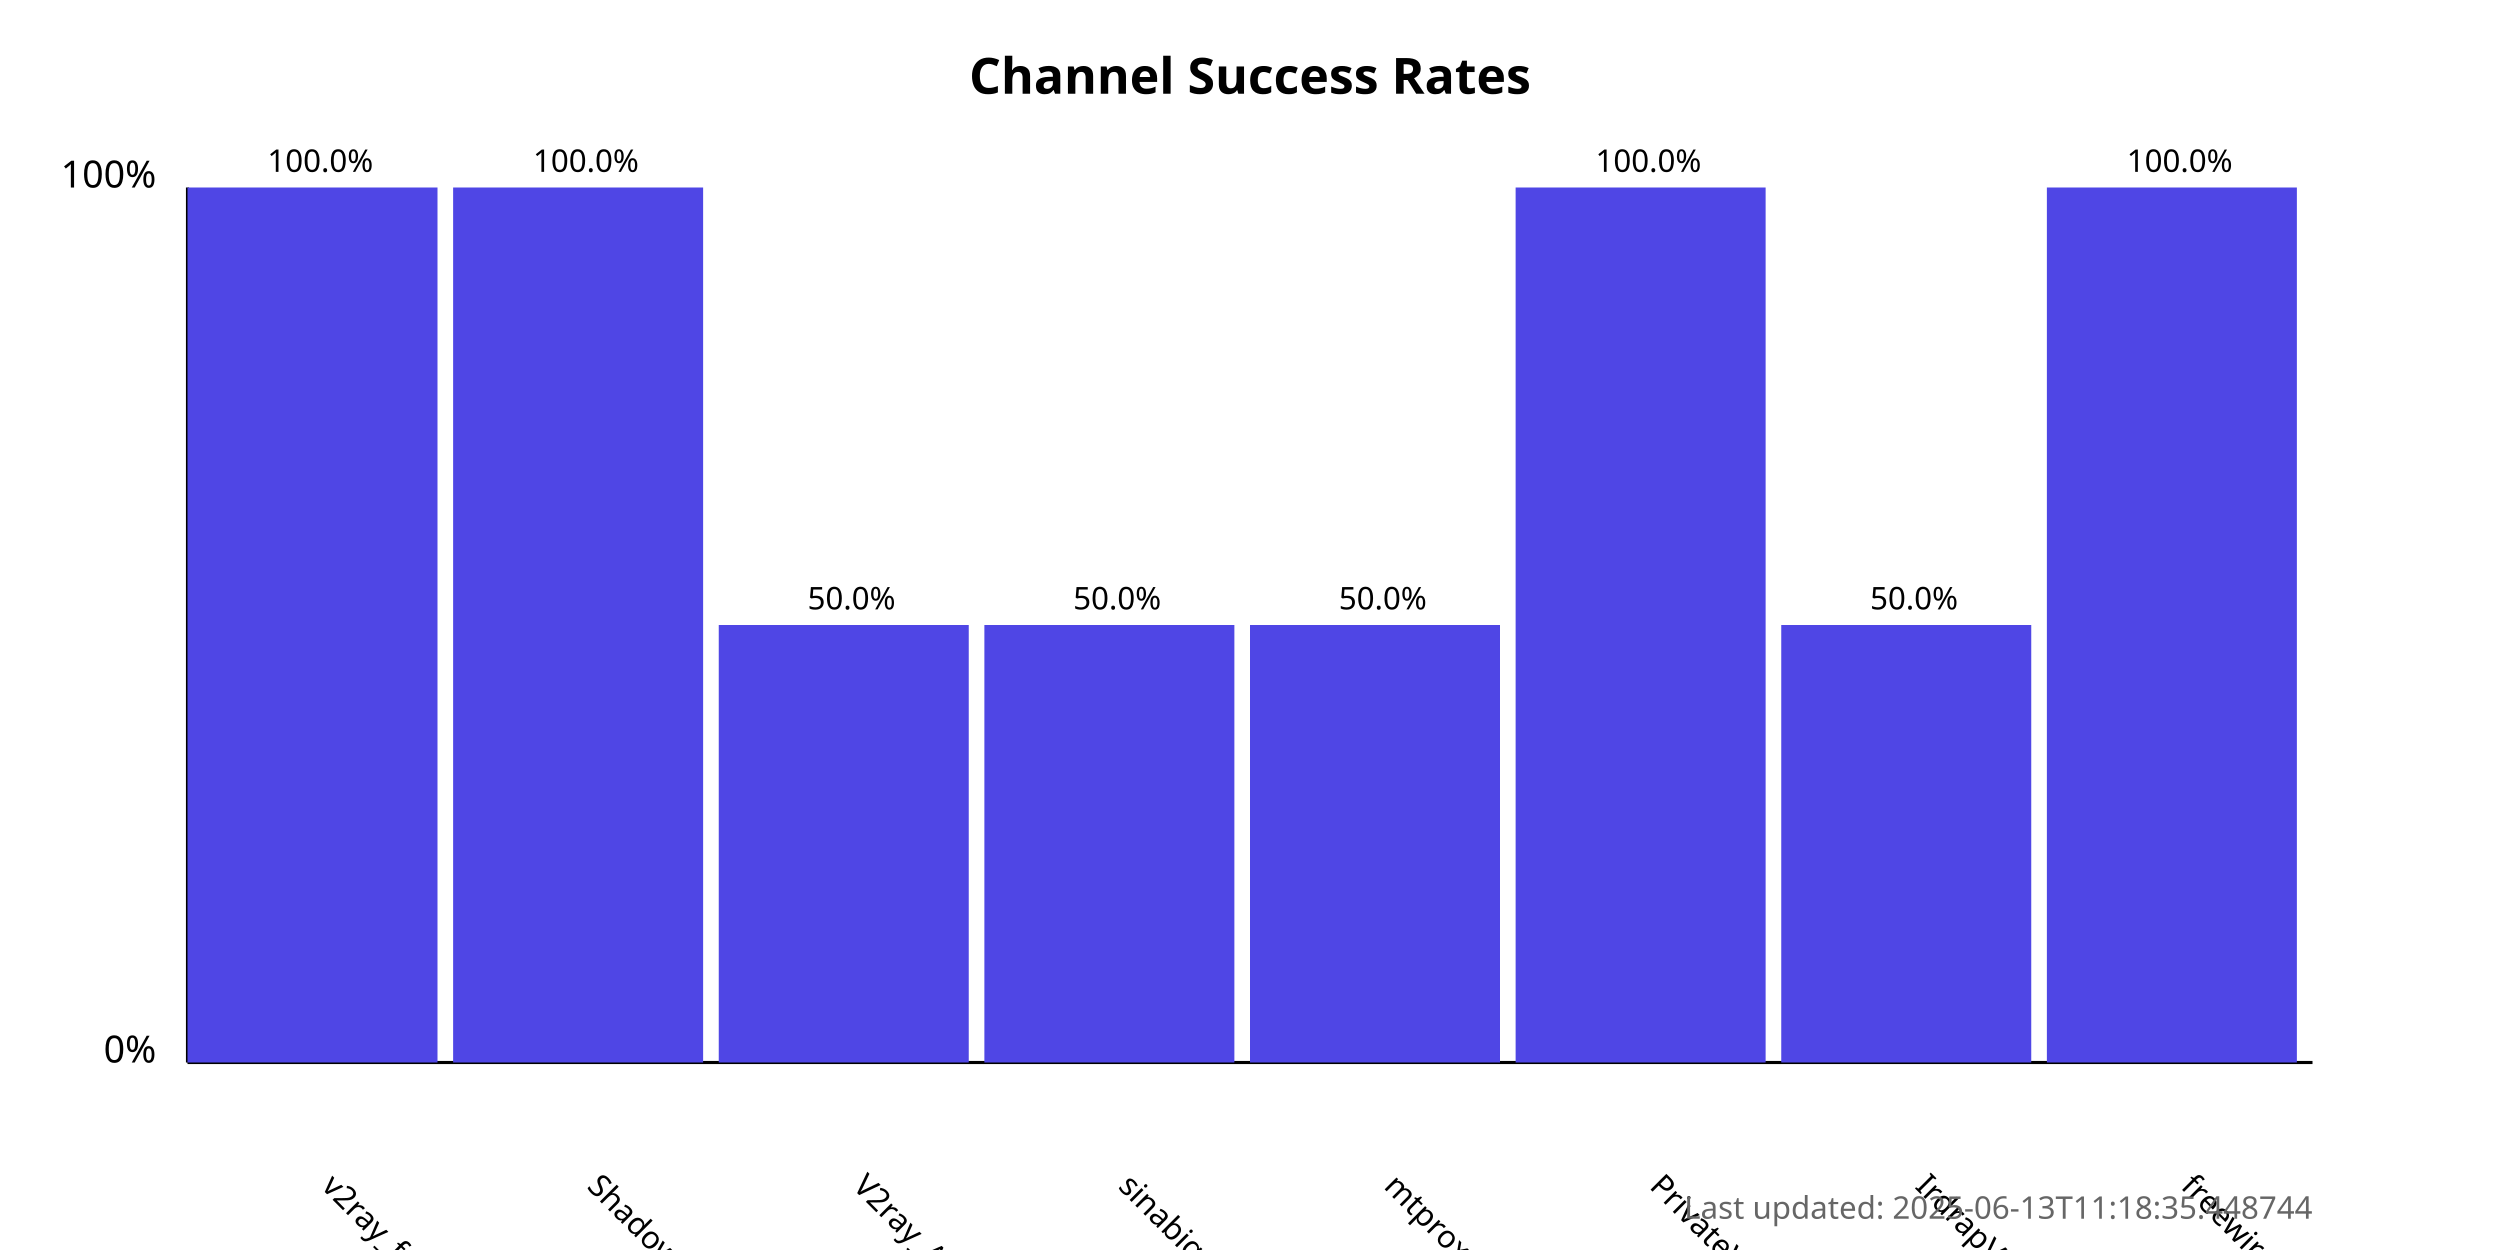
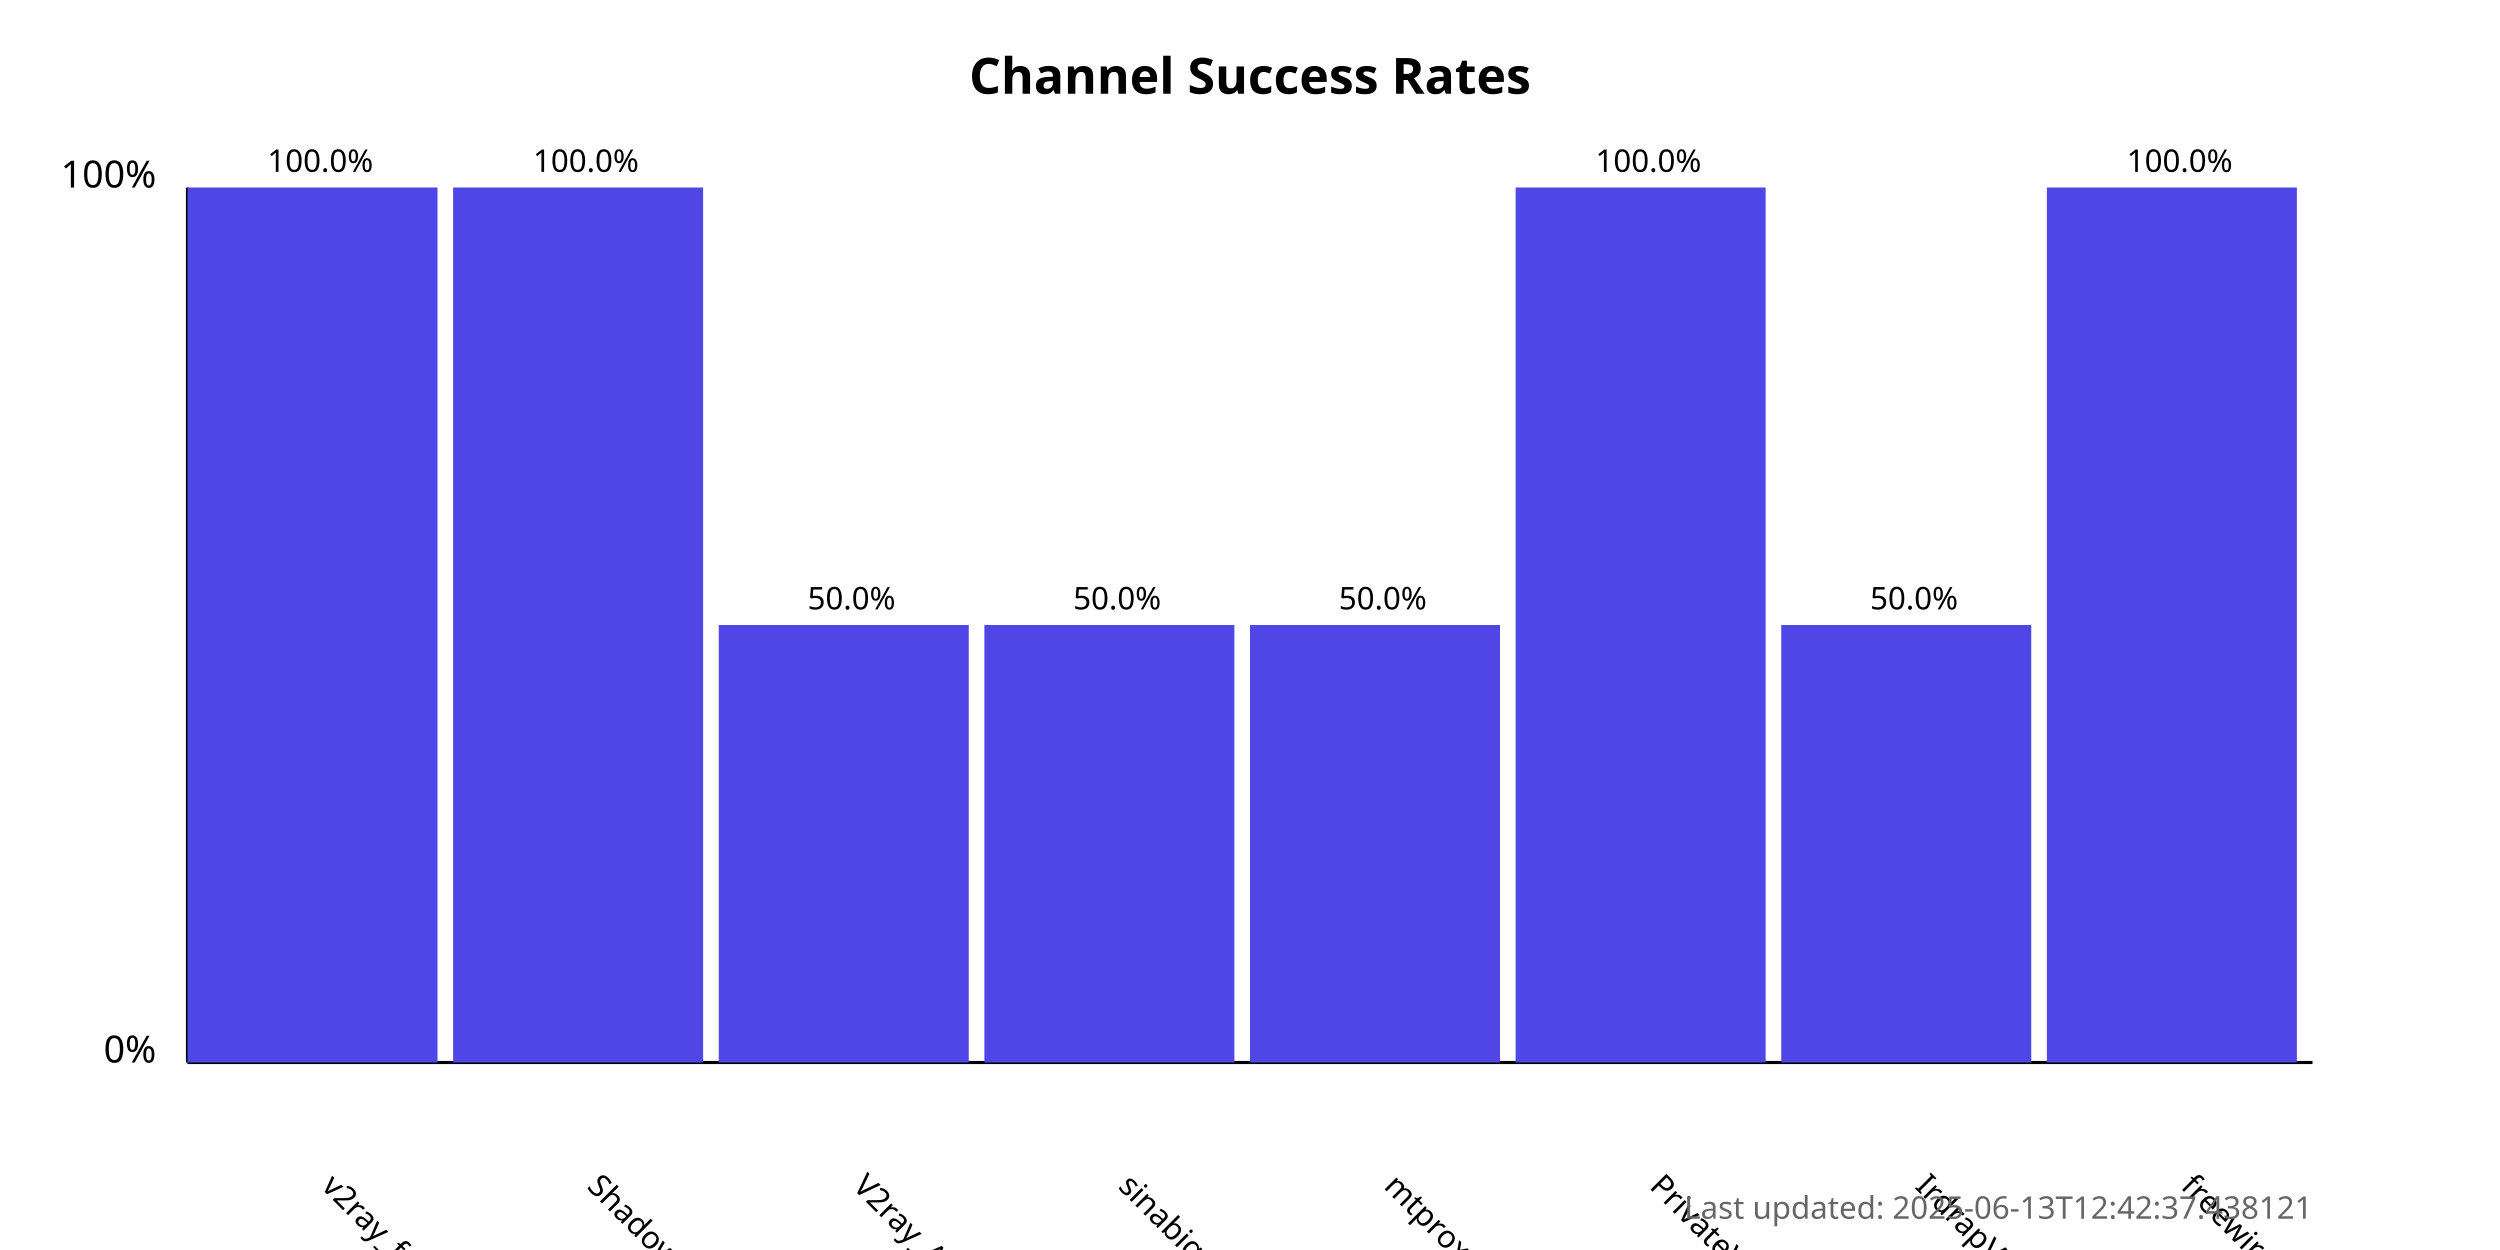
<svg xmlns="http://www.w3.org/2000/svg" width="800" height="400">
  <style>
            .chart-title { font: bold 16px sans-serif; }
            .axis-label { font: 12px sans-serif; }
            .tick-label { font: 10px sans-serif; }
            .bar { fill: #4f46e5; }
            .bar:hover { fill: #6366f1; }
            .timestamp { font: 10px sans-serif; fill: #666; }
        </style>
  <text x="400.0" y="30" text-anchor="middle" class="chart-title">
            Channel Success Rates
        </text>
  <line x1="60" y1="340" x2="60" y2="60" stroke="black" stroke-width="1" />
  <line x1="60" y1="340" x2="740" y2="340" stroke="black" stroke-width="1" />
  <text x="50" y="340" text-anchor="end" class="axis-label">0%</text>
  <text x="50" y="60" text-anchor="end" class="axis-label">100%</text>
  <g>
    <rect x="60" y="60.0" width="80.0" height="280.0" class="bar" />
    <text x="102.5" y="380" transform="rotate(45, 102.5, 380)" text-anchor="start" class="tick-label">
                v2ray_free_conf
            </text>
    <text x="102.5" y="55.0" text-anchor="middle" class="tick-label">
                100.0%
            </text>
  </g>
  <g>
    <rect x="145.0" y="60.0" width="80.0" height="280.0" class="bar" />
    <text x="187.5" y="380" transform="rotate(45, 187.5, 380)" text-anchor="start" class="tick-label">
                ShadowProxy66
            </text>
    <text x="187.5" y="55.0" text-anchor="middle" class="tick-label">
                100.0%
            </text>
  </g>
  <g>
    <rect x="230.0" y="200.0" width="80.0" height="140.0" class="bar" />
    <text x="272.5" y="380" transform="rotate(45, 272.5, 380)" text-anchor="start" class="tick-label">
                V2ray_Alpha
            </text>
    <text x="272.5" y="195.0" text-anchor="middle" class="tick-label">
                50.0%
            </text>
  </g>
  <g>
    <rect x="315.0" y="200.0" width="80.0" height="140.0" class="bar" />
    <text x="357.5" y="380" transform="rotate(45, 357.5, 380)" text-anchor="start" class="tick-label">
                sinabigo
            </text>
    <text x="357.5" y="195.0" text-anchor="middle" class="tick-label">
                50.0%
            </text>
  </g>
  <g>
    <rect x="400.0" y="200.0" width="80.0" height="140.0" class="bar" />
    <text x="442.5" y="380" transform="rotate(45, 442.5, 380)" text-anchor="start" class="tick-label">
                mtproxy_lists
            </text>
    <text x="442.5" y="195.0" text-anchor="middle" class="tick-label">
                50.0%
            </text>
  </g>
  <g>
    <rect x="485.0" y="60.0" width="80.0" height="280.0" class="bar" />
    <text x="527.5" y="380" transform="rotate(45, 527.5, 380)" text-anchor="start" class="tick-label">
                PrivateVPNs
            </text>
    <text x="527.5" y="55.0" text-anchor="middle" class="tick-label">
                100.0%
            </text>
  </g>
  <g>
    <rect x="570.0" y="200.0" width="80.0" height="140.0" class="bar" />
    <text x="612.5" y="380" transform="rotate(45, 612.5, 380)" text-anchor="start" class="tick-label">
                IrdrapVPNnews
            </text>
    <text x="612.5" y="195.0" text-anchor="middle" class="tick-label">
                50.0%
            </text>
  </g>
  <g>
    <rect x="655.0" y="60.0" width="80.0" height="280.0" class="bar" />
    <text x="697.5" y="380" transform="rotate(45, 697.5, 380)" text-anchor="start" class="tick-label">
                freewireguard
            </text>
    <text x="697.5" y="55.0" text-anchor="middle" class="tick-label">
                100.0%
            </text>
  </g>
  <text x="740" y="390" text-anchor="end" class="timestamp">
-             Last updated: 2025-06-13T11:18:35.448744
+             Last updated: 2025-06-13T12:42:37.438121
        </text>
</svg>
